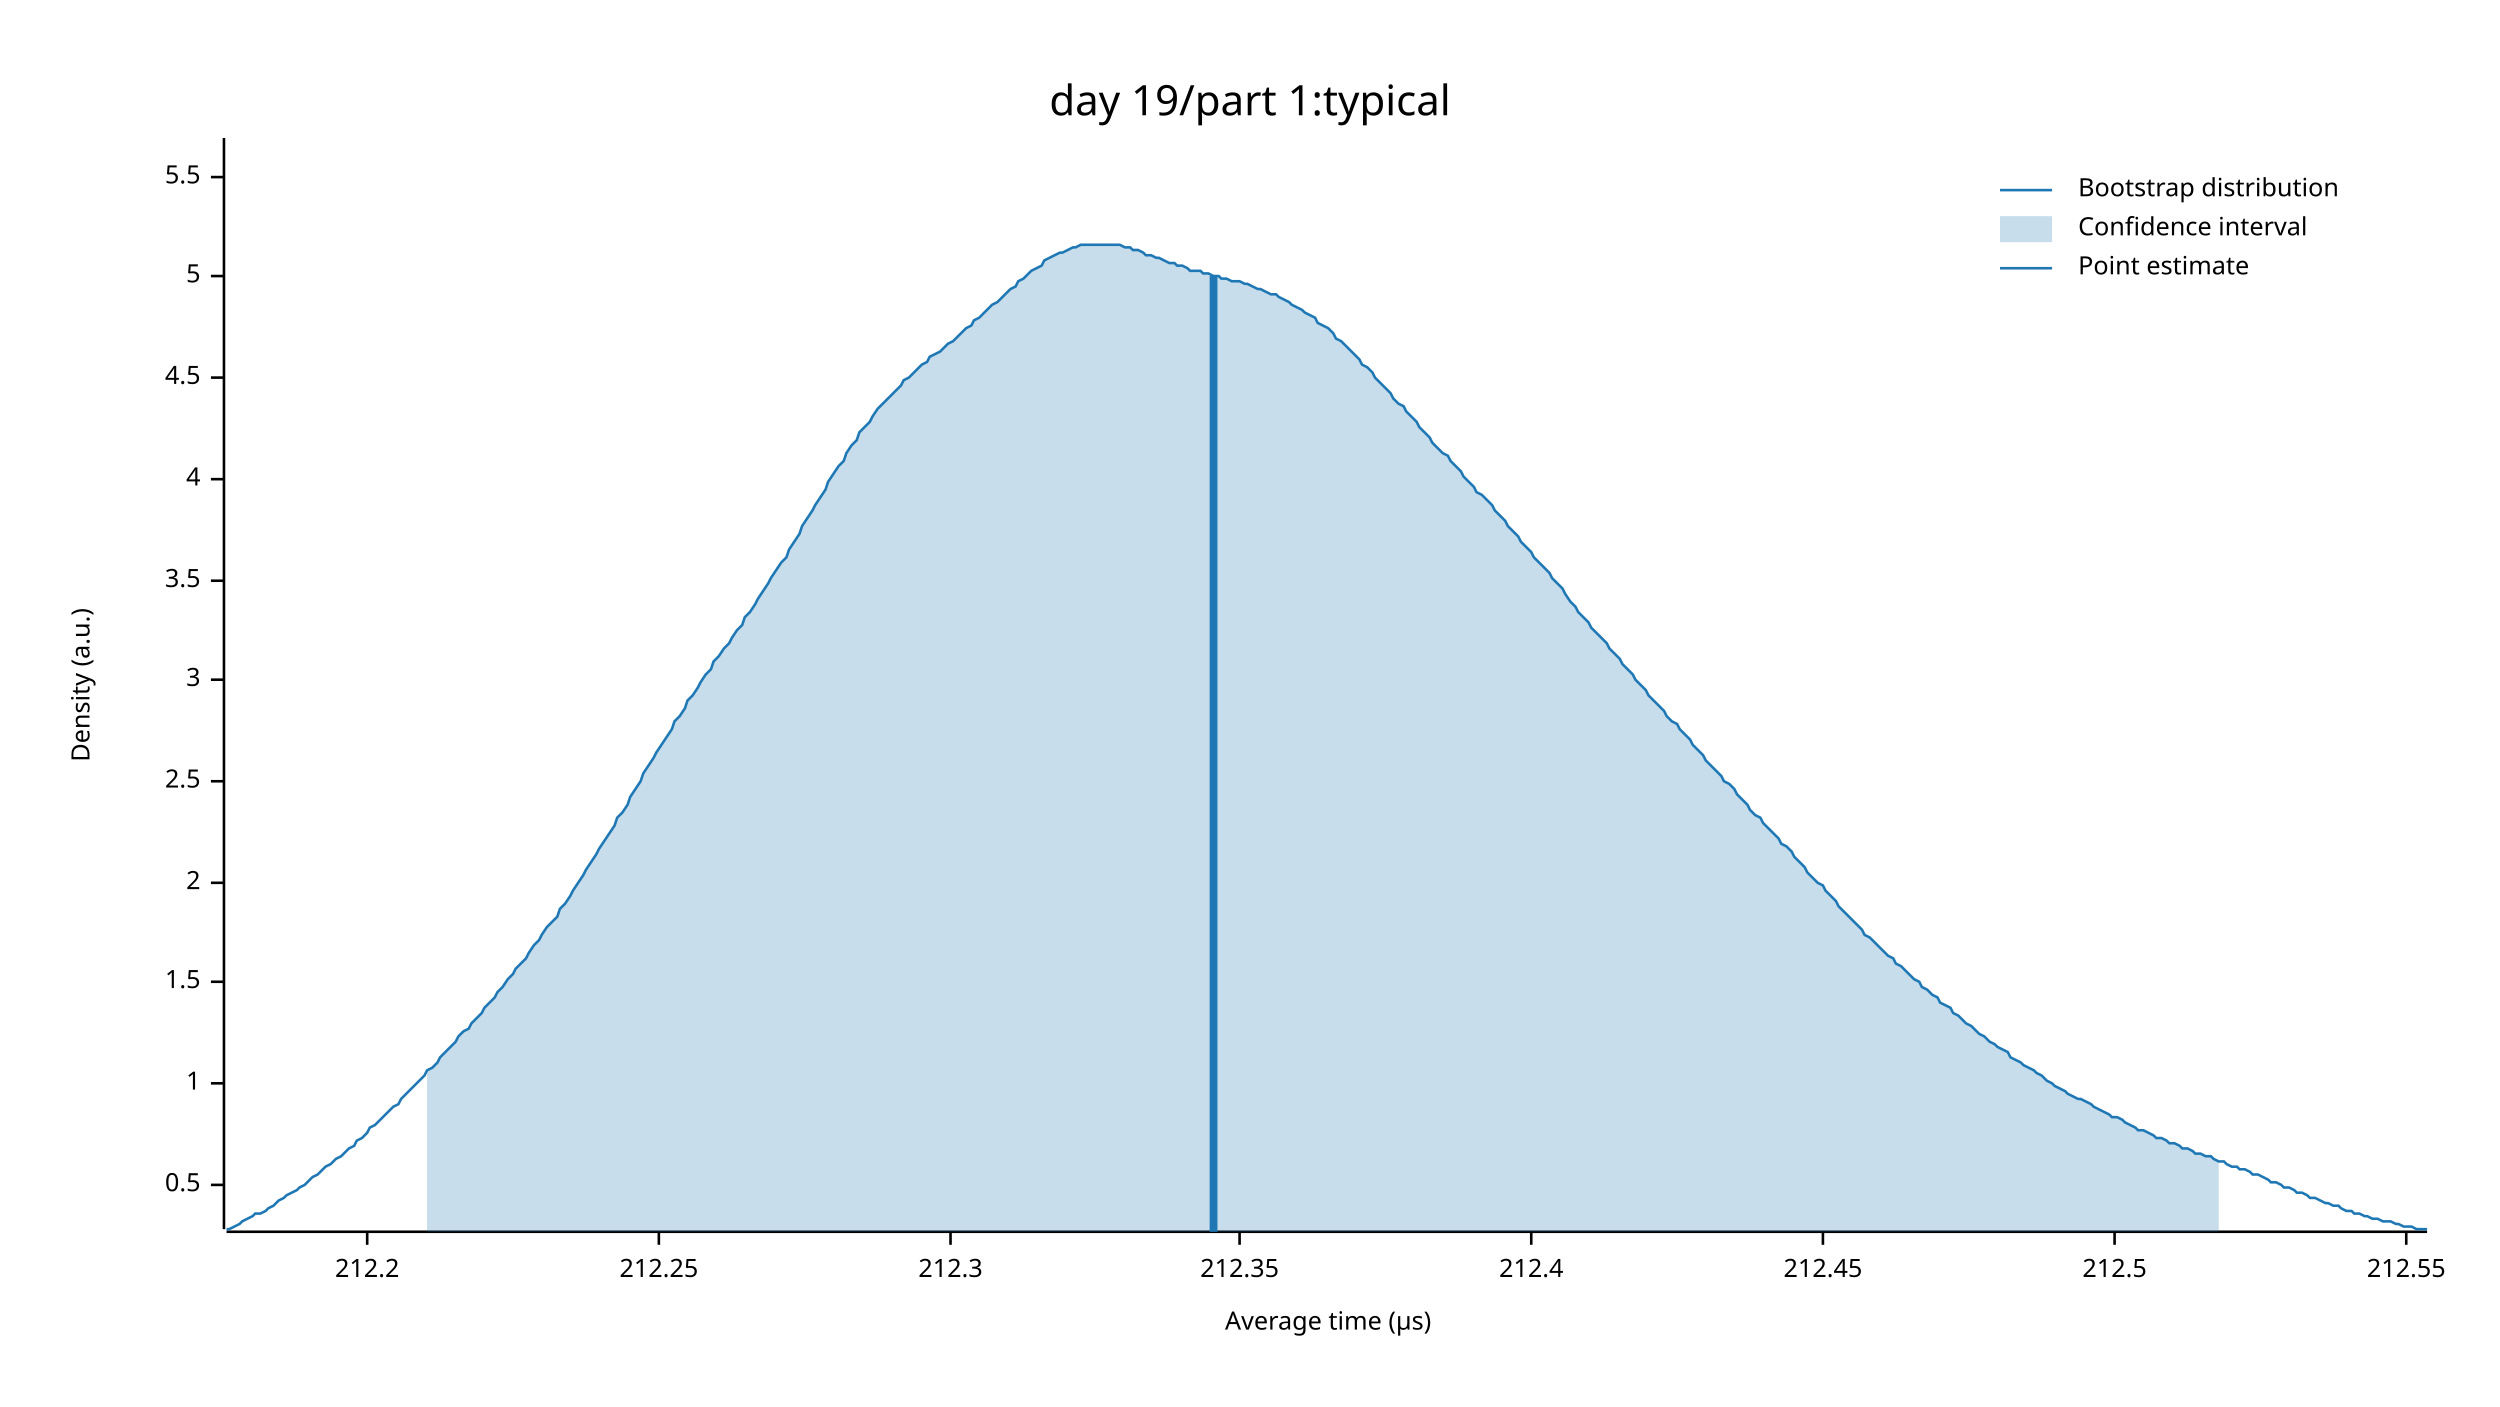
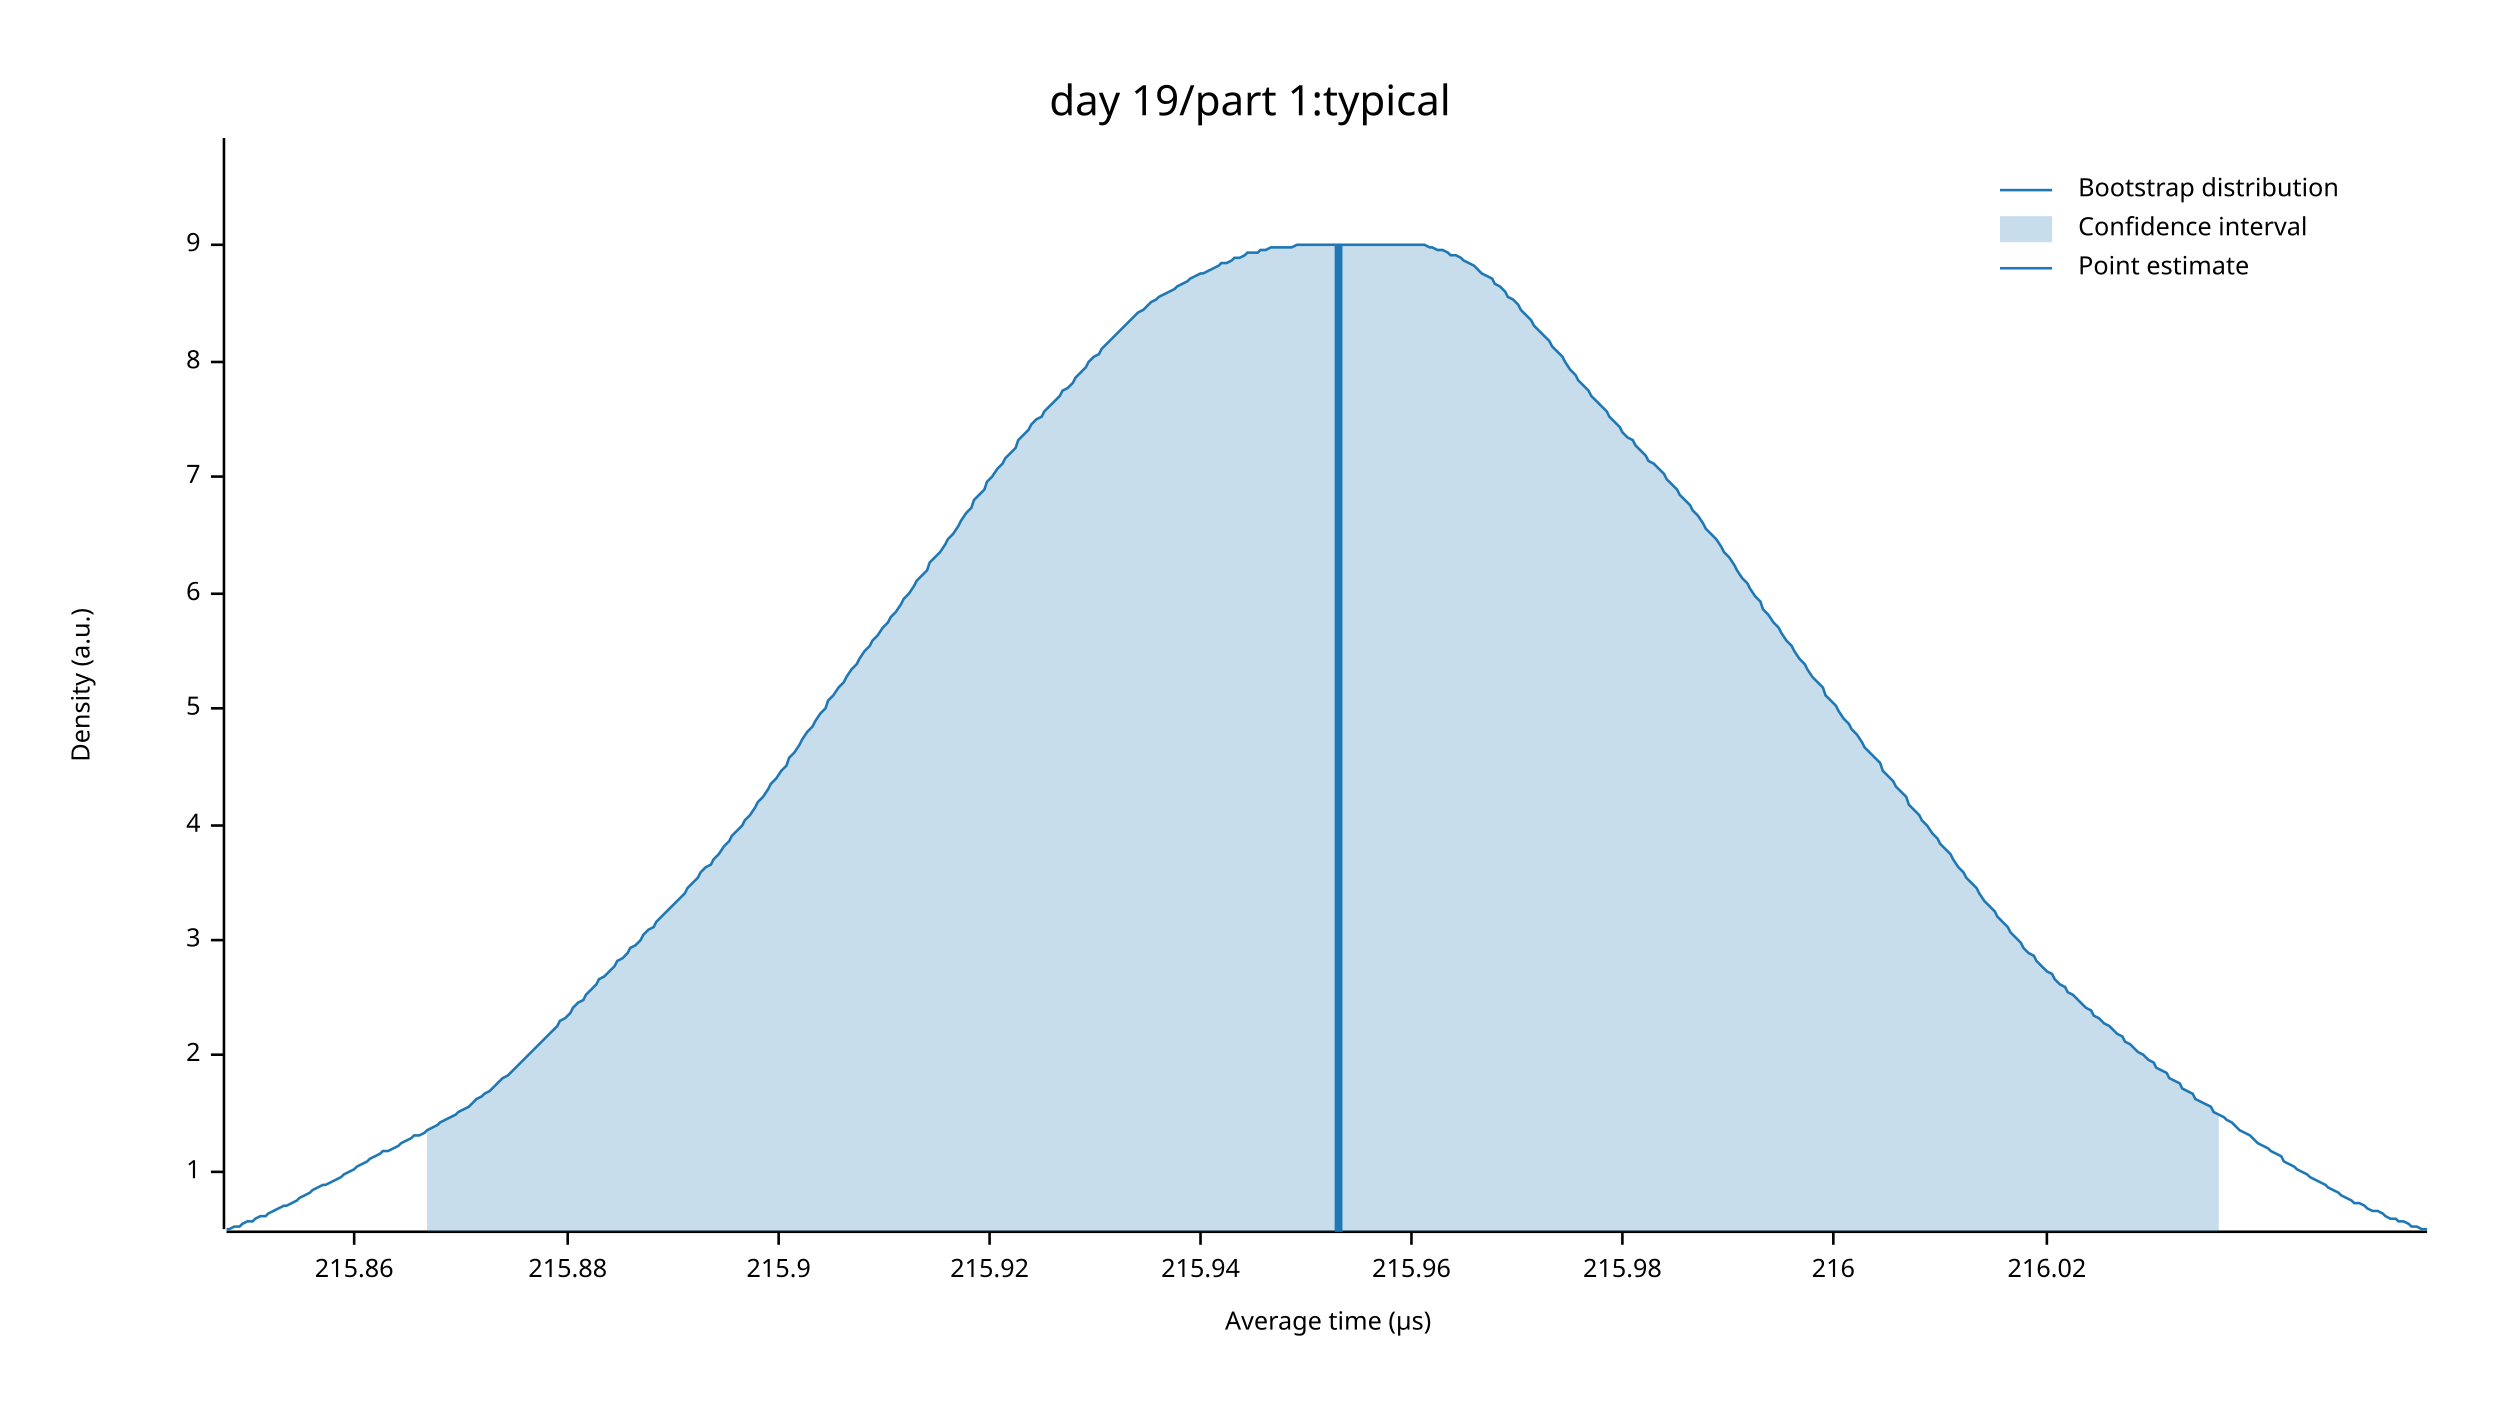
<svg xmlns="http://www.w3.org/2000/svg" width="960" height="540" viewBox="0 0 960 540">
  <text x="480" y="32" dy="0.76em" text-anchor="middle" font-family="sans-serif" font-size="16.129" opacity="1" fill="#000000">
day 19/part 1:typical
</text>
  <text x="27" y="263" dy="0.76em" text-anchor="middle" font-family="sans-serif" font-size="9.677" opacity="1" fill="#000000" transform="rotate(270, 27, 263)">
Density (a.u.)
</text>
  <text x="510" y="513" dy="-0.5ex" text-anchor="middle" font-family="sans-serif" font-size="9.677" opacity="1" fill="#000000">
Average time (µs)
</text>
  <polyline fill="none" opacity="1" stroke="#000000" stroke-width="1" points="86,53 86,472 " />
-   <text x="77" y="455" dy="0.5ex" text-anchor="end" font-family="sans-serif" font-size="9.677" opacity="1" fill="#000000">
- 0.5
- </text>
-   <polyline fill="none" opacity="1" stroke="#000000" stroke-width="1" points="81,455 86,455 " />
-   <text x="77" y="416" dy="0.5ex" text-anchor="end" font-family="sans-serif" font-size="9.677" opacity="1" fill="#000000">
+   <text x="77" y="450" dy="0.5ex" text-anchor="end" font-family="sans-serif" font-size="9.677" opacity="1" fill="#000000">
1
</text>
-   <polyline fill="none" opacity="1" stroke="#000000" stroke-width="1" points="81,416 86,416 " />
-   <text x="77" y="377" dy="0.5ex" text-anchor="end" font-family="sans-serif" font-size="9.677" opacity="1" fill="#000000">
- 1.5
- </text>
-   <polyline fill="none" opacity="1" stroke="#000000" stroke-width="1" points="81,377 86,377 " />
-   <text x="77" y="339" dy="0.5ex" text-anchor="end" font-family="sans-serif" font-size="9.677" opacity="1" fill="#000000">
+   <polyline fill="none" opacity="1" stroke="#000000" stroke-width="1" points="81,450 86,450 " />
+   <text x="77" y="405" dy="0.5ex" text-anchor="end" font-family="sans-serif" font-size="9.677" opacity="1" fill="#000000">
2
</text>
-   <polyline fill="none" opacity="1" stroke="#000000" stroke-width="1" points="81,339 86,339 " />
-   <text x="77" y="300" dy="0.5ex" text-anchor="end" font-family="sans-serif" font-size="9.677" opacity="1" fill="#000000">
- 2.5
- </text>
-   <polyline fill="none" opacity="1" stroke="#000000" stroke-width="1" points="81,300 86,300 " />
-   <text x="77" y="261" dy="0.5ex" text-anchor="end" font-family="sans-serif" font-size="9.677" opacity="1" fill="#000000">
+   <polyline fill="none" opacity="1" stroke="#000000" stroke-width="1" points="81,405 86,405 " />
+   <text x="77" y="361" dy="0.5ex" text-anchor="end" font-family="sans-serif" font-size="9.677" opacity="1" fill="#000000">
3
</text>
-   <polyline fill="none" opacity="1" stroke="#000000" stroke-width="1" points="81,261 86,261 " />
-   <text x="77" y="223" dy="0.5ex" text-anchor="end" font-family="sans-serif" font-size="9.677" opacity="1" fill="#000000">
- 3.5
- </text>
-   <polyline fill="none" opacity="1" stroke="#000000" stroke-width="1" points="81,223 86,223 " />
-   <text x="77" y="184" dy="0.5ex" text-anchor="end" font-family="sans-serif" font-size="9.677" opacity="1" fill="#000000">
+   <polyline fill="none" opacity="1" stroke="#000000" stroke-width="1" points="81,361 86,361 " />
+   <text x="77" y="317" dy="0.5ex" text-anchor="end" font-family="sans-serif" font-size="9.677" opacity="1" fill="#000000">
4
</text>
-   <polyline fill="none" opacity="1" stroke="#000000" stroke-width="1" points="81,184 86,184 " />
-   <text x="77" y="145" dy="0.5ex" text-anchor="end" font-family="sans-serif" font-size="9.677" opacity="1" fill="#000000">
- 4.5
- </text>
-   <polyline fill="none" opacity="1" stroke="#000000" stroke-width="1" points="81,145 86,145 " />
-   <text x="77" y="106" dy="0.5ex" text-anchor="end" font-family="sans-serif" font-size="9.677" opacity="1" fill="#000000">
+   <polyline fill="none" opacity="1" stroke="#000000" stroke-width="1" points="81,317 86,317 " />
+   <text x="77" y="272" dy="0.5ex" text-anchor="end" font-family="sans-serif" font-size="9.677" opacity="1" fill="#000000">
5
</text>
-   <polyline fill="none" opacity="1" stroke="#000000" stroke-width="1" points="81,106 86,106 " />
-   <text x="77" y="68" dy="0.5ex" text-anchor="end" font-family="sans-serif" font-size="9.677" opacity="1" fill="#000000">
- 5.5
+   <polyline fill="none" opacity="1" stroke="#000000" stroke-width="1" points="81,272 86,272 " />
+   <text x="77" y="228" dy="0.5ex" text-anchor="end" font-family="sans-serif" font-size="9.677" opacity="1" fill="#000000">
+ 6
</text>
-   <polyline fill="none" opacity="1" stroke="#000000" stroke-width="1" points="81,68 86,68 " />
+   <polyline fill="none" opacity="1" stroke="#000000" stroke-width="1" points="81,228 86,228 " />
+   <text x="77" y="183" dy="0.5ex" text-anchor="end" font-family="sans-serif" font-size="9.677" opacity="1" fill="#000000">
+ 7
+ </text>
+   <polyline fill="none" opacity="1" stroke="#000000" stroke-width="1" points="81,183 86,183 " />
+   <text x="77" y="139" dy="0.5ex" text-anchor="end" font-family="sans-serif" font-size="9.677" opacity="1" fill="#000000">
+ 8
+ </text>
+   <polyline fill="none" opacity="1" stroke="#000000" stroke-width="1" points="81,139 86,139 " />
+   <text x="77" y="94" dy="0.5ex" text-anchor="end" font-family="sans-serif" font-size="9.677" opacity="1" fill="#000000">
+ 9
+ </text>
+   <polyline fill="none" opacity="1" stroke="#000000" stroke-width="1" points="81,94 86,94 " />
  <polyline fill="none" opacity="1" stroke="#000000" stroke-width="1" points="87,473 932,473 " />
-   <text x="141" y="483" dy="0.76em" text-anchor="middle" font-family="sans-serif" font-size="9.677" opacity="1" fill="#000000">
- 212.2
+   <text x="136" y="483" dy="0.76em" text-anchor="middle" font-family="sans-serif" font-size="9.677" opacity="1" fill="#000000">
+ 215.86
</text>
-   <polyline fill="none" opacity="1" stroke="#000000" stroke-width="1" points="141,473 141,478 " />
-   <text x="253" y="483" dy="0.76em" text-anchor="middle" font-family="sans-serif" font-size="9.677" opacity="1" fill="#000000">
- 212.25
+   <polyline fill="none" opacity="1" stroke="#000000" stroke-width="1" points="136,473 136,478 " />
+   <text x="218" y="483" dy="0.76em" text-anchor="middle" font-family="sans-serif" font-size="9.677" opacity="1" fill="#000000">
+ 215.88
</text>
-   <polyline fill="none" opacity="1" stroke="#000000" stroke-width="1" points="253,473 253,478 " />
-   <text x="365" y="483" dy="0.76em" text-anchor="middle" font-family="sans-serif" font-size="9.677" opacity="1" fill="#000000">
- 212.3
+   <polyline fill="none" opacity="1" stroke="#000000" stroke-width="1" points="218,473 218,478 " />
+   <text x="299" y="483" dy="0.76em" text-anchor="middle" font-family="sans-serif" font-size="9.677" opacity="1" fill="#000000">
+ 215.9
</text>
-   <polyline fill="none" opacity="1" stroke="#000000" stroke-width="1" points="365,473 365,478 " />
-   <text x="476" y="483" dy="0.76em" text-anchor="middle" font-family="sans-serif" font-size="9.677" opacity="1" fill="#000000">
- 212.35
+   <polyline fill="none" opacity="1" stroke="#000000" stroke-width="1" points="299,473 299,478 " />
+   <text x="380" y="483" dy="0.76em" text-anchor="middle" font-family="sans-serif" font-size="9.677" opacity="1" fill="#000000">
+ 215.92
</text>
-   <polyline fill="none" opacity="1" stroke="#000000" stroke-width="1" points="476,473 476,478 " />
-   <text x="588" y="483" dy="0.76em" text-anchor="middle" font-family="sans-serif" font-size="9.677" opacity="1" fill="#000000">
- 212.4
+   <polyline fill="none" opacity="1" stroke="#000000" stroke-width="1" points="380,473 380,478 " />
+   <text x="461" y="483" dy="0.76em" text-anchor="middle" font-family="sans-serif" font-size="9.677" opacity="1" fill="#000000">
+ 215.94
</text>
-   <polyline fill="none" opacity="1" stroke="#000000" stroke-width="1" points="588,473 588,478 " />
-   <text x="700" y="483" dy="0.76em" text-anchor="middle" font-family="sans-serif" font-size="9.677" opacity="1" fill="#000000">
- 212.45
+   <polyline fill="none" opacity="1" stroke="#000000" stroke-width="1" points="461,473 461,478 " />
+   <text x="542" y="483" dy="0.76em" text-anchor="middle" font-family="sans-serif" font-size="9.677" opacity="1" fill="#000000">
+ 215.96
</text>
-   <polyline fill="none" opacity="1" stroke="#000000" stroke-width="1" points="700,473 700,478 " />
-   <text x="812" y="483" dy="0.76em" text-anchor="middle" font-family="sans-serif" font-size="9.677" opacity="1" fill="#000000">
- 212.5
+   <polyline fill="none" opacity="1" stroke="#000000" stroke-width="1" points="542,473 542,478 " />
+   <text x="623" y="483" dy="0.76em" text-anchor="middle" font-family="sans-serif" font-size="9.677" opacity="1" fill="#000000">
+ 215.98
</text>
-   <polyline fill="none" opacity="1" stroke="#000000" stroke-width="1" points="812,473 812,478 " />
-   <text x="924" y="483" dy="0.76em" text-anchor="middle" font-family="sans-serif" font-size="9.677" opacity="1" fill="#000000">
- 212.55
+   <polyline fill="none" opacity="1" stroke="#000000" stroke-width="1" points="623,473 623,478 " />
+   <text x="704" y="483" dy="0.76em" text-anchor="middle" font-family="sans-serif" font-size="9.677" opacity="1" fill="#000000">
+ 216
</text>
-   <polyline fill="none" opacity="1" stroke="#000000" stroke-width="1" points="924,473 924,478 " />
-   <polyline fill="none" opacity="1" stroke="#1F78B4" stroke-width="1" points="87,472 88,472 90,471 92,470 93,469 95,468 97,467 98,466 100,466 102,465 103,464 105,463 107,461 109,460 110,459 112,458 114,457 115,456 117,455 119,453 120,452 122,451 124,449 125,448 127,447 129,445 131,444 132,443 134,441 136,440 137,438 139,437 141,435 142,433 144,432 146,430 147,429 149,427 151,425 153,424 154,422 156,420 158,418 159,417 161,415 163,413 164,411 166,410 168,408 169,406 171,404 173,402 175,400 176,398 178,396 180,395 181,393 183,391 185,389 186,387 188,385 190,383 191,381 193,379 195,376 197,374 198,372 200,370 202,368 203,366 205,363 207,361 208,359 210,356 212,354 214,352 215,349 217,347 219,344 220,342 222,339 224,336 225,334 227,331 229,328 230,326 232,323 234,320 236,317 237,314 239,312 241,309 242,306 244,303 246,300 247,297 249,294 251,291 252,289 254,286 256,283 258,280 259,277 261,275 263,272 264,269 266,267 268,264 269,262 271,259 273,257 274,254 276,252 278,249 280,247 281,245 283,242 285,240 286,237 288,235 290,232 291,230 293,227 295,224 296,222 298,219 300,216 302,214 303,211 305,208 307,205 308,202 310,199 312,196 313,194 315,191 317,188 318,185 320,182 322,179 324,177 325,174 327,171 329,169 330,166 332,164 334,162 335,160 337,157 339,155 341,153 342,152 344,150 346,148 347,146 349,145 351,143 352,142 354,140 356,139 357,137 359,136 361,135 363,133 364,132 366,131 368,129 369,128 371,126 373,125 374,123 376,122 378,120 379,119 381,117 383,116 385,114 386,113 388,111 390,110 391,108 393,107 395,105 396,104 398,103 400,102 401,100 403,99 405,98 407,97 408,97 410,96 412,95 413,95 415,94 417,94 418,94 420,94 422,94 423,94 425,94 427,94 429,94 430,94 432,95 434,95 435,96 437,96 439,97 440,98 442,98 444,99 445,99 447,100 449,101 451,101 452,102 454,102 456,103 457,104 459,104 461,104 462,105 464,105 466,106 468,106 469,107 471,107 473,108 474,108 476,108 478,109 479,109 481,110 483,111 484,111 486,112 488,113 490,113 491,114 493,115 495,116 496,117 498,118 500,119 501,120 503,121 505,122 506,124 508,125 510,126 512,128 513,130 515,131 517,133 518,134 520,136 522,138 523,140 525,141 527,143 528,145 530,147 532,149 534,151 535,153 537,155 539,156 540,158 542,160 544,162 545,164 547,166 549,168 550,170 552,172 554,174 556,175 557,177 559,179 561,181 562,183 564,185 566,187 567,189 569,190 571,192 573,194 574,196 576,198 578,200 579,202 581,204 583,206 584,208 586,210 588,212 589,214 591,216 593,218 595,220 596,222 598,224 600,226 601,228 603,231 605,233 606,235 608,237 610,239 611,241 613,243 615,245 617,247 618,249 620,251 622,253 623,255 625,257 627,259 628,261 630,263 632,265 633,267 635,269 637,271 639,273 640,275 642,277 644,278 645,280 647,282 649,284 650,286 652,288 654,290 655,292 657,294 659,296 661,298 662,300 664,301 666,303 667,305 669,307 671,309 672,311 674,313 676,314 677,316 679,318 681,320 683,322 684,324 686,325 688,327 689,329 691,331 693,333 694,335 696,337 698,339 700,340 701,342 703,344 705,346 706,348 708,350 710,352 711,353 713,355 715,357 716,359 718,360 720,362 722,364 723,365 725,367 727,368 728,370 730,371 732,373 733,374 735,376 737,377 738,379 740,380 742,382 744,383 745,385 747,386 749,387 750,389 752,390 754,392 755,393 757,394 759,396 760,397 762,398 764,400 766,401 767,402 769,403 771,404 772,406 774,407 776,408 777,409 779,410 781,411 782,412 784,413 786,415 788,416 789,417 791,418 793,419 794,420 796,421 798,422 799,422 801,423 803,424 804,425 806,426 808,427 810,428 811,429 813,429 815,430 816,431 818,432 820,433 821,434 823,434 825,435 827,436 828,437 830,437 832,438 833,439 835,439 837,440 838,441 840,441 842,442 843,443 845,443 847,444 849,444 850,445 852,446 854,446 855,447 857,448 859,448 860,449 862,449 864,450 865,451 867,451 869,452 871,453 872,454 874,454 876,455 877,456 879,456 881,457 882,458 884,458 886,459 887,460 889,460 891,461 893,462 894,462 896,463 898,463 899,464 901,465 903,465 904,466 906,466 908,467 909,467 911,468 913,468 915,469 916,469 918,469 920,470 921,470 923,471 925,471 926,471 928,472 930,472 932,472 " />
-   <polygon opacity="0.25" fill="#1F78B4" points="164,411 166,410 168,408 169,406 171,404 173,402 175,400 176,398 178,396 180,395 181,393 183,391 185,389 186,387 188,385 190,383 191,381 193,379 195,376 197,374 198,372 200,370 202,368 203,366 205,363 207,361 208,359 210,356 212,354 214,352 215,349 217,347 219,344 220,342 222,339 224,336 225,334 227,331 229,328 230,326 232,323 234,320 236,317 237,314 239,312 241,309 242,306 244,303 246,300 247,297 249,294 251,291 252,289 254,286 256,283 258,280 259,277 261,275 263,272 264,269 266,267 268,264 269,262 271,259 273,257 274,254 276,252 278,249 280,247 281,245 283,242 285,240 286,237 288,235 290,232 291,230 293,227 295,224 296,222 298,219 300,216 302,214 303,211 305,208 307,205 308,202 310,199 312,196 313,194 315,191 317,188 318,185 320,182 322,179 324,177 325,174 327,171 329,169 330,166 332,164 334,162 335,160 337,157 339,155 341,153 342,152 344,150 346,148 347,146 349,145 351,143 352,142 354,140 356,139 357,137 359,136 361,135 363,133 364,132 366,131 368,129 369,128 371,126 373,125 374,123 376,122 378,120 379,119 381,117 383,116 385,114 386,113 388,111 390,110 391,108 393,107 395,105 396,104 398,103 400,102 401,100 403,99 405,98 407,97 408,97 410,96 412,95 413,95 415,94 417,94 418,94 420,94 422,94 423,94 425,94 427,94 429,94 430,94 432,95 434,95 435,96 437,96 439,97 440,98 442,98 444,99 445,99 447,100 449,101 451,101 452,102 454,102 456,103 457,104 459,104 461,104 462,105 464,105 466,106 468,106 469,107 471,107 473,108 474,108 476,108 478,109 479,109 481,110 483,111 484,111 486,112 488,113 490,113 491,114 493,115 495,116 496,117 498,118 500,119 501,120 503,121 505,122 506,124 508,125 510,126 512,128 513,130 515,131 517,133 518,134 520,136 522,138 523,140 525,141 527,143 528,145 530,147 532,149 534,151 535,153 537,155 539,156 540,158 542,160 544,162 545,164 547,166 549,168 550,170 552,172 554,174 556,175 557,177 559,179 561,181 562,183 564,185 566,187 567,189 569,190 571,192 573,194 574,196 576,198 578,200 579,202 581,204 583,206 584,208 586,210 588,212 589,214 591,216 593,218 595,220 596,222 598,224 600,226 601,228 603,231 605,233 606,235 608,237 610,239 611,241 613,243 615,245 617,247 618,249 620,251 622,253 623,255 625,257 627,259 628,261 630,263 632,265 633,267 635,269 637,271 639,273 640,275 642,277 644,278 645,280 647,282 649,284 650,286 652,288 654,290 655,292 657,294 659,296 661,298 662,300 664,301 666,303 667,305 669,307 671,309 672,311 674,313 676,314 677,316 679,318 681,320 683,322 684,324 686,325 688,327 689,329 691,331 693,333 694,335 696,337 698,339 700,340 701,342 703,344 705,346 706,348 708,350 710,352 711,353 713,355 715,357 716,359 718,360 720,362 722,364 723,365 725,367 727,368 728,370 730,371 732,373 733,374 735,376 737,377 738,379 740,380 742,382 744,383 745,385 747,386 749,387 750,389 752,390 754,392 755,393 757,394 759,396 760,397 762,398 764,400 766,401 767,402 769,403 771,404 772,406 774,407 776,408 777,409 779,410 781,411 782,412 784,413 786,415 788,416 789,417 791,418 793,419 794,420 796,421 798,422 799,422 801,423 803,424 804,425 806,426 808,427 810,428 811,429 813,429 815,430 816,431 818,432 820,433 821,434 823,434 825,435 827,436 828,437 830,437 832,438 833,439 835,439 837,440 838,441 840,441 842,442 843,443 845,443 847,444 849,444 850,445 852,446 852,473 164,473 " />
-   <polyline fill="none" opacity="1" stroke="#1F78B4" stroke-width="3" points="466,473 466,106 " />
+   <polyline fill="none" opacity="1" stroke="#000000" stroke-width="1" points="704,473 704,478 " />
+   <text x="786" y="483" dy="0.76em" text-anchor="middle" font-family="sans-serif" font-size="9.677" opacity="1" fill="#000000">
+ 216.02
+ </text>
+   <polyline fill="none" opacity="1" stroke="#000000" stroke-width="1" points="786,473 786,478 " />
+   <polyline fill="none" opacity="1" stroke="#1F78B4" stroke-width="1" points="87,472 88,472 90,471 92,471 93,470 95,469 97,469 98,468 100,467 102,467 103,466 105,465 107,464 109,463 110,463 112,462 114,461 115,460 117,459 119,458 120,457 122,456 124,455 125,455 127,454 129,453 131,452 132,451 134,450 136,449 137,448 139,447 141,446 142,445 144,444 146,443 147,442 149,442 151,441 153,440 154,439 156,438 158,437 159,436 161,436 163,435 164,434 166,433 168,432 169,431 171,430 173,429 175,428 176,427 178,426 180,425 181,424 183,422 185,421 186,420 188,419 190,417 191,416 193,414 195,413 197,411 198,410 200,408 202,406 203,405 205,403 207,401 208,400 210,398 212,396 214,394 215,392 217,391 219,389 220,387 222,385 224,384 225,382 227,380 229,378 230,376 232,375 234,373 236,371 237,369 239,368 241,366 242,364 244,363 246,361 247,359 249,357 251,356 252,354 254,352 256,350 258,348 259,347 261,345 263,343 264,341 266,339 268,337 269,335 271,333 273,332 274,330 276,328 278,325 280,323 281,321 283,319 285,317 286,315 288,313 290,310 291,308 293,306 295,303 296,301 298,299 300,296 302,294 303,291 305,289 307,286 308,284 310,281 312,279 313,277 315,274 317,272 318,269 320,267 322,264 324,262 325,260 327,257 329,255 330,253 332,250 334,248 335,246 337,244 339,241 341,239 342,237 344,235 346,232 347,230 349,228 351,225 352,223 354,221 356,219 357,216 359,214 361,212 363,209 364,207 366,205 368,202 369,200 371,197 373,195 374,192 376,190 378,188 379,185 381,183 383,180 385,178 386,176 388,174 390,172 391,169 393,167 395,165 396,163 398,161 400,160 401,158 403,156 405,154 407,152 408,150 410,149 412,147 413,145 415,143 417,141 418,139 420,137 422,136 423,134 425,132 427,130 429,128 430,127 432,125 434,123 435,122 437,120 439,119 440,118 442,116 444,115 445,114 447,113 449,112 451,111 452,110 454,109 456,108 457,107 459,106 461,105 462,105 464,104 466,103 468,102 469,101 471,101 473,100 474,99 476,99 478,98 479,97 481,97 483,97 484,96 486,96 488,95 490,95 491,95 493,95 495,95 496,95 498,94 500,94 501,94 503,94 505,94 506,94 508,94 510,94 512,94 513,94 515,94 517,94 518,94 520,94 522,94 523,94 525,94 527,94 528,94 530,94 532,94 534,94 535,94 537,94 539,94 540,94 542,94 544,94 545,94 547,94 549,95 550,95 552,96 554,96 556,97 557,98 559,98 561,99 562,100 564,101 566,102 567,103 569,105 571,106 573,107 574,109 576,110 578,112 579,114 581,115 583,117 584,119 586,121 588,123 589,125 591,127 593,129 595,131 596,133 598,135 600,137 601,139 603,142 605,144 606,146 608,148 610,150 611,152 613,154 615,156 617,158 618,160 620,162 622,164 623,166 625,168 627,169 628,171 630,173 632,175 633,177 635,178 637,180 639,182 640,184 642,186 644,188 645,190 647,192 649,194 650,196 652,198 654,201 655,203 657,205 659,207 661,210 662,212 664,214 666,217 667,219 669,222 671,224 672,226 674,229 676,231 677,234 679,236 681,239 683,241 684,243 686,246 688,248 689,250 691,253 693,255 694,257 696,260 698,262 700,264 701,267 703,269 705,271 706,273 708,276 710,278 711,280 713,282 715,285 716,287 718,289 720,291 722,293 723,296 725,298 727,300 728,302 730,304 732,306 733,309 735,311 737,313 738,315 740,317 742,320 744,322 745,324 747,326 749,328 750,330 752,333 754,335 755,337 757,339 759,341 760,343 762,346 764,348 766,350 767,352 769,354 771,356 772,358 774,360 776,362 777,364 779,366 781,367 782,369 784,371 786,373 788,374 789,376 791,378 793,379 794,381 796,382 798,384 799,385 801,387 803,388 804,390 806,391 808,393 810,394 811,395 813,397 815,398 816,400 818,401 820,403 821,404 823,405 825,407 827,408 828,410 830,411 832,412 833,414 835,415 837,416 838,418 840,419 842,420 843,422 845,423 847,424 849,425 850,427 852,428 854,429 855,430 857,431 859,433 860,434 862,435 864,436 865,437 867,439 869,440 871,441 872,442 874,443 876,444 877,446 879,447 881,448 882,449 884,450 886,451 887,452 889,453 891,454 893,455 894,456 896,457 898,458 899,459 901,460 903,461 904,462 906,462 908,463 909,464 911,465 913,465 915,466 916,467 918,468 920,468 921,469 923,469 925,470 926,471 928,471 930,472 932,472 " />
+   <polygon opacity="0.25" fill="#1F78B4" points="164,434 166,433 168,432 169,431 171,430 173,429 175,428 176,427 178,426 180,425 181,424 183,422 185,421 186,420 188,419 190,417 191,416 193,414 195,413 197,411 198,410 200,408 202,406 203,405 205,403 207,401 208,400 210,398 212,396 214,394 215,392 217,391 219,389 220,387 222,385 224,384 225,382 227,380 229,378 230,376 232,375 234,373 236,371 237,369 239,368 241,366 242,364 244,363 246,361 247,359 249,357 251,356 252,354 254,352 256,350 258,348 259,347 261,345 263,343 264,341 266,339 268,337 269,335 271,333 273,332 274,330 276,328 278,325 280,323 281,321 283,319 285,317 286,315 288,313 290,310 291,308 293,306 295,303 296,301 298,299 300,296 302,294 303,291 305,289 307,286 308,284 310,281 312,279 313,277 315,274 317,272 318,269 320,267 322,264 324,262 325,260 327,257 329,255 330,253 332,250 334,248 335,246 337,244 339,241 341,239 342,237 344,235 346,232 347,230 349,228 351,225 352,223 354,221 356,219 357,216 359,214 361,212 363,209 364,207 366,205 368,202 369,200 371,197 373,195 374,192 376,190 378,188 379,185 381,183 383,180 385,178 386,176 388,174 390,172 391,169 393,167 395,165 396,163 398,161 400,160 401,158 403,156 405,154 407,152 408,150 410,149 412,147 413,145 415,143 417,141 418,139 420,137 422,136 423,134 425,132 427,130 429,128 430,127 432,125 434,123 435,122 437,120 439,119 440,118 442,116 444,115 445,114 447,113 449,112 451,111 452,110 454,109 456,108 457,107 459,106 461,105 462,105 464,104 466,103 468,102 469,101 471,101 473,100 474,99 476,99 478,98 479,97 481,97 483,97 484,96 486,96 488,95 490,95 491,95 493,95 495,95 496,95 498,94 500,94 501,94 503,94 505,94 506,94 508,94 510,94 512,94 513,94 515,94 517,94 518,94 520,94 522,94 523,94 525,94 527,94 528,94 530,94 532,94 534,94 535,94 537,94 539,94 540,94 542,94 544,94 545,94 547,94 549,95 550,95 552,96 554,96 556,97 557,98 559,98 561,99 562,100 564,101 566,102 567,103 569,105 571,106 573,107 574,109 576,110 578,112 579,114 581,115 583,117 584,119 586,121 588,123 589,125 591,127 593,129 595,131 596,133 598,135 600,137 601,139 603,142 605,144 606,146 608,148 610,150 611,152 613,154 615,156 617,158 618,160 620,162 622,164 623,166 625,168 627,169 628,171 630,173 632,175 633,177 635,178 637,180 639,182 640,184 642,186 644,188 645,190 647,192 649,194 650,196 652,198 654,201 655,203 657,205 659,207 661,210 662,212 664,214 666,217 667,219 669,222 671,224 672,226 674,229 676,231 677,234 679,236 681,239 683,241 684,243 686,246 688,248 689,250 691,253 693,255 694,257 696,260 698,262 700,264 701,267 703,269 705,271 706,273 708,276 710,278 711,280 713,282 715,285 716,287 718,289 720,291 722,293 723,296 725,298 727,300 728,302 730,304 732,306 733,309 735,311 737,313 738,315 740,317 742,320 744,322 745,324 747,326 749,328 750,330 752,333 754,335 755,337 757,339 759,341 760,343 762,346 764,348 766,350 767,352 769,354 771,356 772,358 774,360 776,362 777,364 779,366 781,367 782,369 784,371 786,373 788,374 789,376 791,378 793,379 794,381 796,382 798,384 799,385 801,387 803,388 804,390 806,391 808,393 810,394 811,395 813,397 815,398 816,400 818,401 820,403 821,404 823,405 825,407 827,408 828,410 830,411 832,412 833,414 835,415 837,416 838,418 840,419 842,420 843,422 845,423 847,424 849,425 850,427 852,428 852,473 164,473 " />
+   <polyline fill="none" opacity="1" stroke="#1F78B4" stroke-width="3" points="514,473 514,94 " />
  <text x="798" y="68" dy="0.76em" text-anchor="start" font-family="sans-serif" font-size="9.677" opacity="1" fill="#000000">
Bootstrap distribution
</text>
  <text x="798" y="83" dy="0.76em" text-anchor="start" font-family="sans-serif" font-size="9.677" opacity="1" fill="#000000">
Confidence interval
</text>
  <text x="798" y="98" dy="0.76em" text-anchor="start" font-family="sans-serif" font-size="9.677" opacity="1" fill="#000000">
Point estimate
</text>
  <polyline fill="none" opacity="1" stroke="#1F78B4" stroke-width="1" points="768,73 788,73 " />
  <rect x="768" y="83" width="20" height="10" opacity="0.25" fill="#1F78B4" stroke="none" />
  <polyline fill="none" opacity="1" stroke="#1F78B4" stroke-width="1" points="768,103 788,103 " />
</svg>
